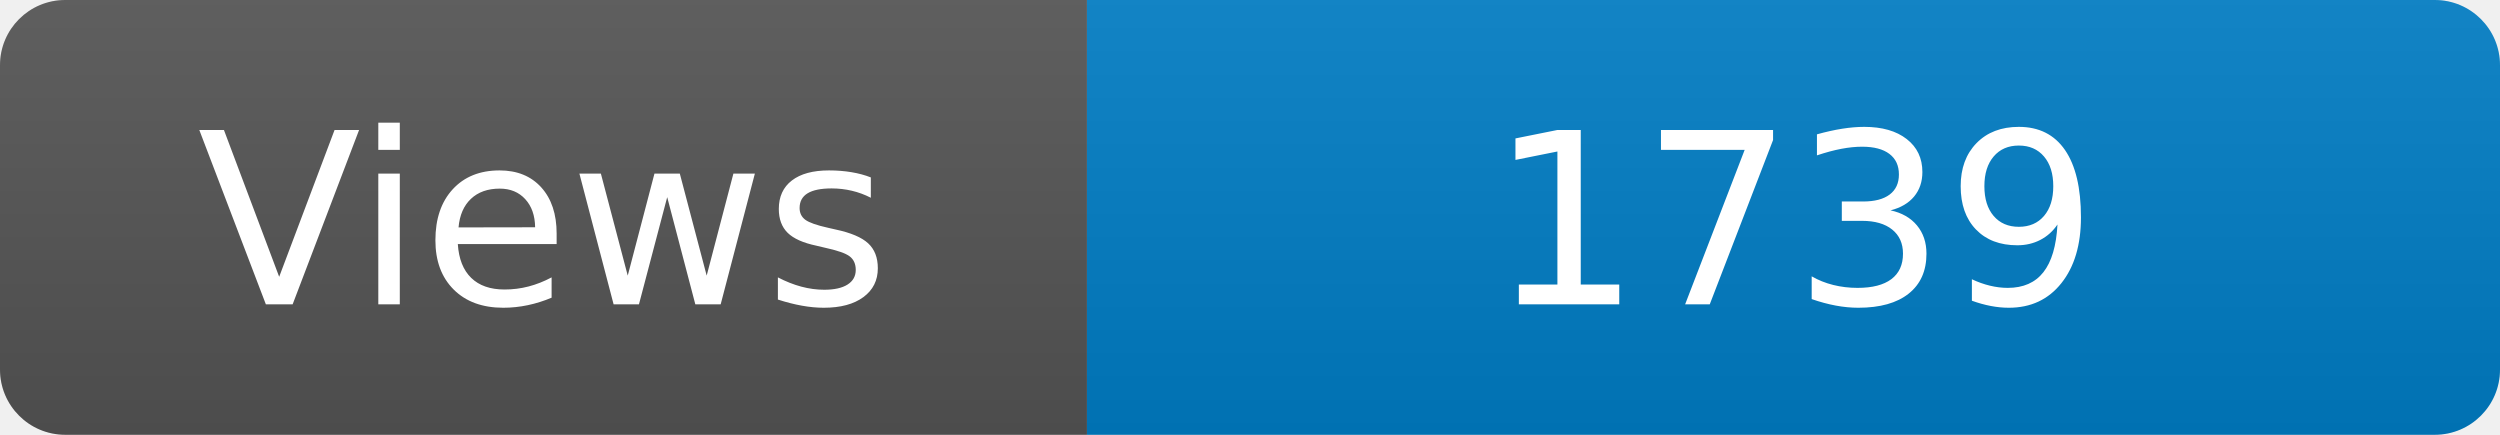
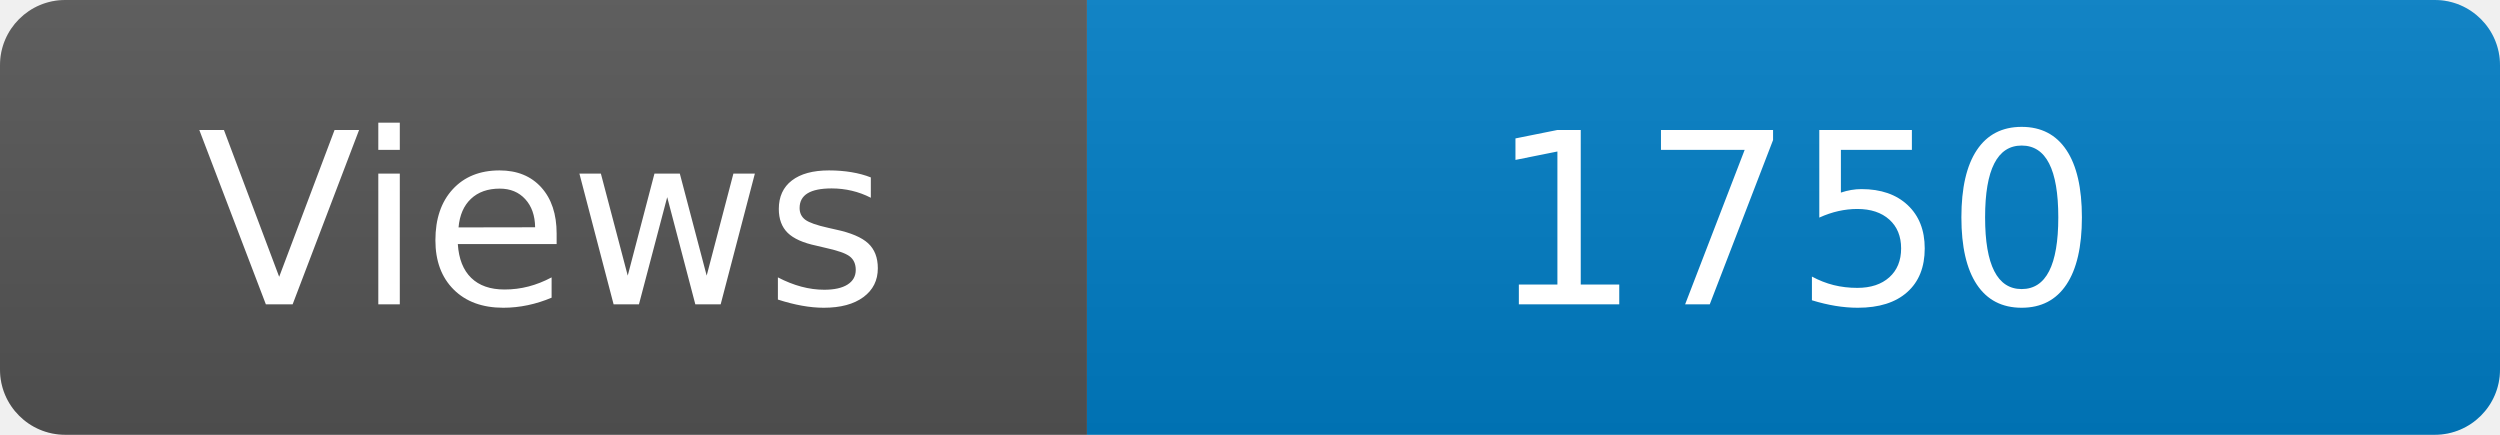
<svg xmlns="http://www.w3.org/2000/svg" width="115" height="20" role="img" aria-label="Maintained?: yes">
  <linearGradient id="s" x2="0" y2="100%">
    <stop offset="0" stop-color="#bbb" stop-opacity=".1" />
    <stop offset="1" stop-opacity=".1" />
  </linearGradient>
  <clipPath id="r">
    <rect width="115" height="20" rx="3" fill="#fff" />
  </clipPath>
  <g clip-path="url(#r)">
    <rect width="50" height="20" fill="#555" />
    <rect x="50" width="160" height="20" fill="#007ec6" />
    <rect width="115" height="20" fill="url(#s)" />
  </g>
  <g fill="#fff" text-anchor="middle" font-family="Verdana,Geneva,DejaVu Sans,sans-serif" font-size="110">
    <text x="250" y="140" transform="scale(.1)" fill="#fff">Views</text>
-     <text x="825" y="140" transform="scale(.1)" fill="#fff">1739</text>
+     <text x="825" y="140" transform="scale(.1)" fill="#fff">1750</text>
  </g>
</svg>
